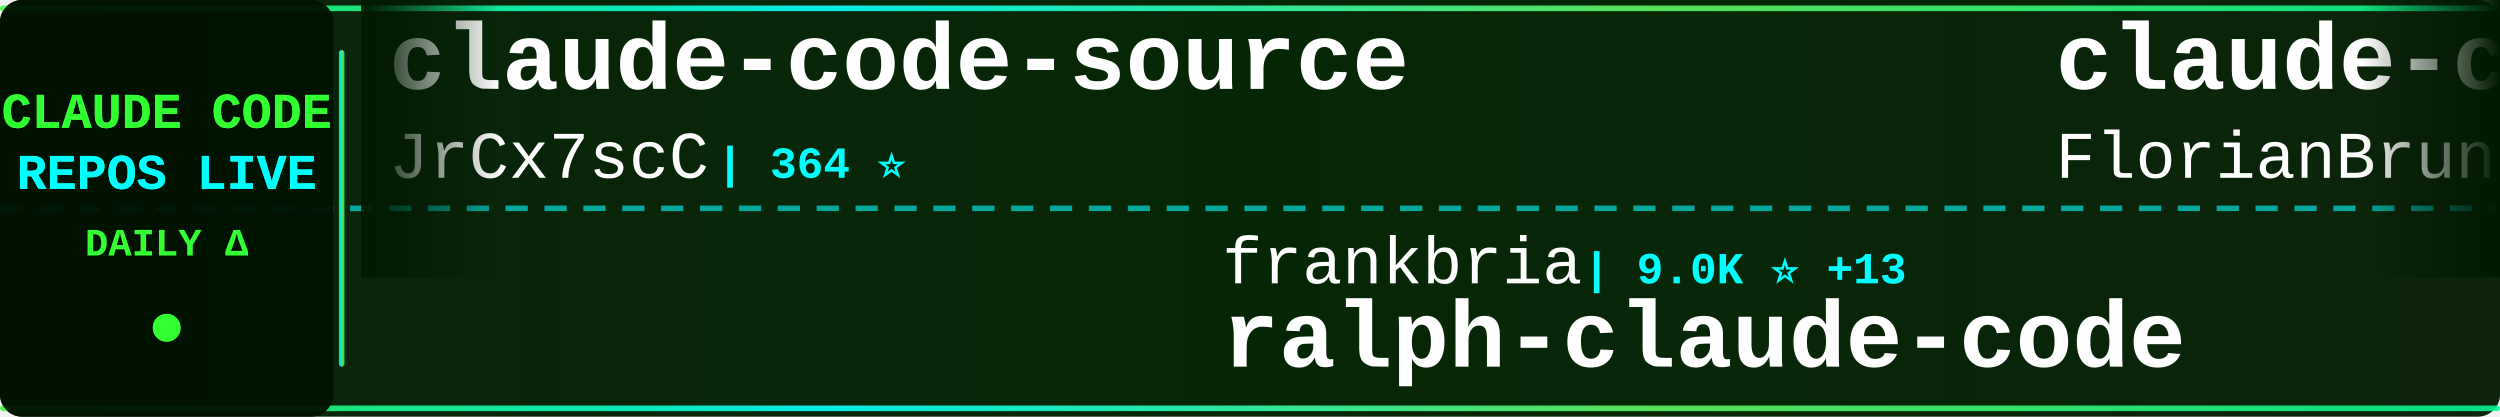
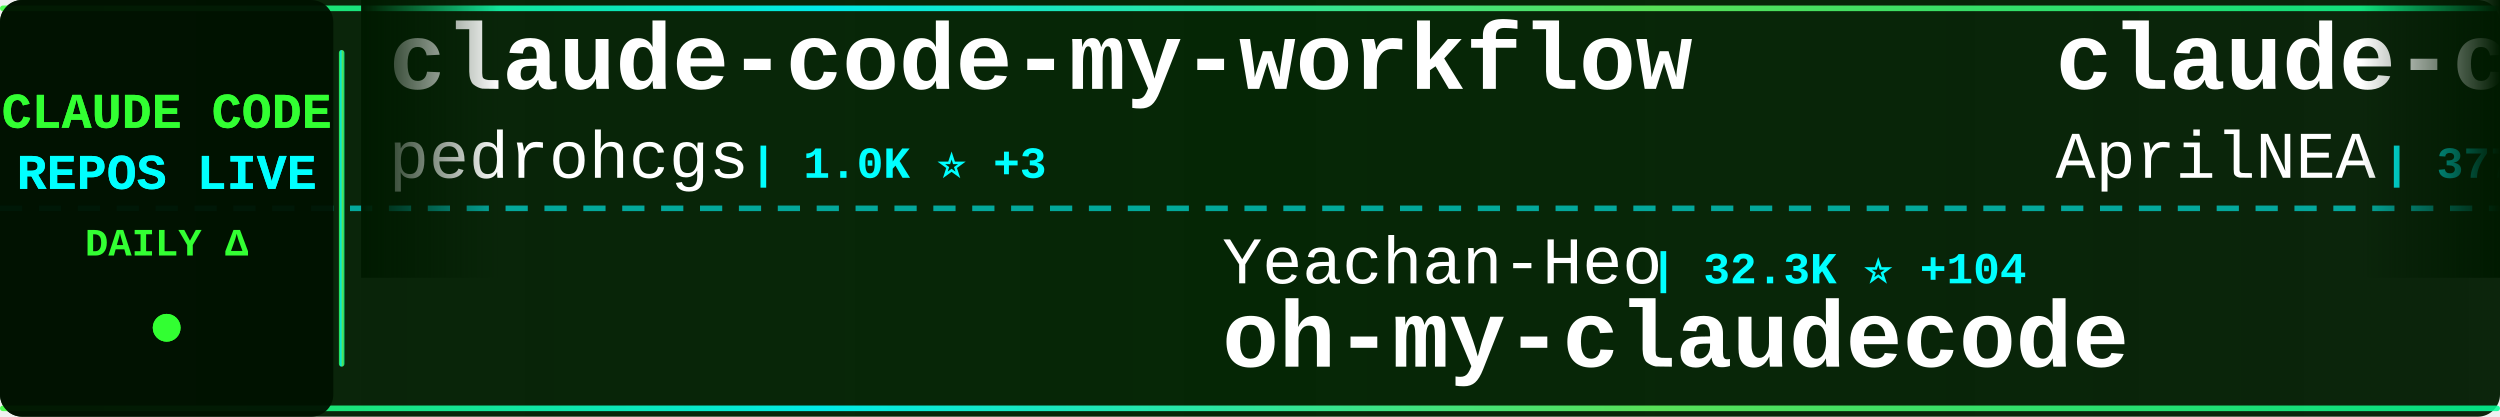
<svg xmlns="http://www.w3.org/2000/svg" width="900" height="150">
  <defs>
    <linearGradient id="tickerBg" x1="0%" y1="0%" x2="100%" y2="0%">
      <stop offset="0%" style="stop-color:#001a00;stop-opacity:0.95" />
      <stop offset="50%" style="stop-color:#002200;stop-opacity:0.98" />
      <stop offset="100%" style="stop-color:#001a00;stop-opacity:0.95" />
    </linearGradient>
    <linearGradient id="borderGrad" x1="0%" y1="0%" x2="100%" y2="0%">
      <stop offset="0%" style="stop-color:#33ff33;stop-opacity:0.85">
        <animate attributeName="stop-opacity" values="0.85;1;0.85" dur="2s" repeatCount="indefinite" />
      </stop>
      <stop offset="33%" style="stop-color:#00ffff;stop-opacity:0.9">
        <animate attributeName="stop-opacity" values="0.9;1;0.9" dur="2.2s" repeatCount="indefinite" />
      </stop>
      <stop offset="66%" style="stop-color:#66ff66;stop-opacity:0.85">
        <animate attributeName="stop-opacity" values="0.85;1;0.85" dur="1.8s" repeatCount="indefinite" />
      </stop>
      <stop offset="100%" style="stop-color:#00ff99;stop-opacity:0.85">
        <animate attributeName="stop-opacity" values="0.85;1;0.85" dur="2s" repeatCount="indefinite" />
      </stop>
    </linearGradient>
    <filter id="textGlow">
      <feGaussianBlur stdDeviation="0.1" result="coloredBlur" />
      <feMerge>
        <feMergeNode in="coloredBlur" />
        <feMergeNode in="SourceGraphic" />
      </feMerge>
    </filter>
    <filter id="metricGlow">
      <feGaussianBlur stdDeviation="0.2" result="coloredBlur" />
      <feMerge>
        <feMergeNode in="coloredBlur" />
        <feMergeNode in="SourceGraphic" />
      </feMerge>
    </filter>
    <linearGradient id="leftFade" x1="0%" y1="0%" x2="100%" y2="0%">
      <stop offset="0%" style="stop-color:#001a00;stop-opacity:1" />
      <stop offset="100%" style="stop-color:#001a00;stop-opacity:0" />
    </linearGradient>
    <linearGradient id="rightFade" x1="0%" y1="0%" x2="100%" y2="0%">
      <stop offset="0%" style="stop-color:#001a00;stop-opacity:0" />
      <stop offset="100%" style="stop-color:#001a00;stop-opacity:1" />
    </linearGradient>
  </defs>
  <rect width="900" height="150" fill="url(#tickerBg)" rx="8" />
  <rect x="0" y="2" width="900" height="2" fill="url(#borderGrad)" rx="1" />
  <rect x="0" y="146" width="900" height="2" fill="url(#borderGrad)" rx="1" />
  <line x1="0" y1="75" x2="900" y2="75" stroke="#00ffff" stroke-width="2" stroke-dasharray="8 6" opacity="0.6" />
  <rect x="0" y="0" width="120" height="150" fill="#001100" opacity="0.95" rx="8" />
  <text x="60" y="46" font-family="'Courier New', monospace" font-size="18" font-weight="bold" fill="#33ff33" text-anchor="middle" filter="url(#textGlow)">
    CLAUDE CODE
  </text>
  <text x="60" y="68" font-family="'Courier New', monospace" font-size="18" font-weight="bold" fill="#00ffff" text-anchor="middle" filter="url(#textGlow)">
    REPOS LIVE
  </text>
  <text x="60" y="92" font-family="'Courier New', monospace" font-size="14" font-weight="bold" fill="#33ff33" text-anchor="middle">
    DAILY Δ
  </text>
  <circle cx="60" cy="118" r="5" fill="#33ff33" filter="url(#metricGlow)">
    <animate attributeName="r" values="4;6;4" dur="1.5s" repeatCount="indefinite" />
    <animate attributeName="opacity" values="0.6;1;0.6" dur="1.5s" repeatCount="indefinite" />
  </circle>
  <rect x="122" y="18" width="2" height="114" fill="url(#borderGrad)" rx="1" />
  <clipPath id="tickerClip">
    <rect x="130" y="0" width="770" height="150" />
  </clipPath>
  <g clip-path="url(#tickerClip)">
    <g id="tickerItems">
      <animateTransform attributeName="transform" attributeType="XML" type="translate" from="0 0" to="-3000 0" dur="54s" repeatCount="indefinite" />
      <g transform="translate(0, 0)">
-         <text x="140" y="32" font-family="'Courier New', monospace" font-size="34" font-weight="bold" fill="#ffffff">claude-code-source</text>
-         <text x="140" y="64" font-family="'Courier New', monospace" font-size="24" font-weight="normal" fill="#ffffff" opacity="1.0">JrCx7scC</text>
-         <text x="258" y="64" font-family="'Courier New', monospace" font-size="16" font-weight="bold" fill="#00ffff"> | 364 ⭐</text>
+         <text x="140" y="32" font-family="'Courier New', monospace" font-size="34" font-weight="bold" fill="#ffffff">claude-code-my-workflow</text>
+         <text x="140" y="64" font-family="'Courier New', monospace" font-size="24" font-weight="normal" fill="#ffffff" opacity="1.0">pedrohcgs</text>
+         <text x="270" y="64" font-family="'Courier New', monospace" font-size="16" font-weight="bold" fill="#00ffff"> | 1.0K ⭐ +3</text>
      </g>
      <g transform="translate(300, 0)">
-         <text x="140" y="102" font-family="'Courier New', monospace" font-size="24" font-weight="normal" fill="#ffffff" opacity="1.0">frankbria</text>
-         <text x="270" y="102" font-family="'Courier New', monospace" font-size="16" font-weight="bold" fill="#00ffff"> | 9.0K ⭐ +13</text>
-         <text x="140" y="132" font-family="'Courier New', monospace" font-size="34" font-weight="bold" fill="#ffffff">ralph-claude-code</text>
+         <text x="140" y="102" font-family="'Courier New', monospace" font-size="24" font-weight="normal" fill="#ffffff" opacity="1.0">Yeachan-Heo</text>
+         <text x="294" y="102" font-family="'Courier New', monospace" font-size="16" font-weight="bold" fill="#00ffff"> | 32.3K ⭐ +104</text>
+         <text x="140" y="132" font-family="'Courier New', monospace" font-size="34" font-weight="bold" fill="#ffffff">oh-my-claudecode</text>
      </g>
      <g transform="translate(600, 0)">
-         <text x="140" y="32" font-family="'Courier New', monospace" font-size="34" font-weight="bold" fill="#ffffff">claude-code-ultimate-gui...</text>
-         <text x="140" y="64" font-family="'Courier New', monospace" font-size="24" font-weight="normal" fill="#ffffff" opacity="1.0">FlorianBruniaux</text>
-         <text x="342" y="64" font-family="'Courier New', monospace" font-size="16" font-weight="bold" fill="#00ffff"> | 4.1K ⭐ +18</text>
+         <text x="140" y="32" font-family="'Courier New', monospace" font-size="34" font-weight="bold" fill="#ffffff">claude-code-source</text>
+         <text x="140" y="64" font-family="'Courier New', monospace" font-size="24" font-weight="normal" fill="#ffffff" opacity="1.0">AprilNEA</text>
+         <text x="258" y="64" font-family="'Courier New', monospace" font-size="16" font-weight="bold" fill="#00ffff"> | 377 ⭐ +1</text>
      </g>
      <g transform="translate(900, 0)">
-         <text x="140" y="102" font-family="'Courier New', monospace" font-size="24" font-weight="normal" fill="#ffffff" opacity="1.0">diet103</text>
-         <text x="246" y="102" font-family="'Courier New', monospace" font-size="16" font-weight="bold" fill="#00ffff"> | 9.6K ⭐ +10</text>
-         <text x="140" y="132" font-family="'Courier New', monospace" font-size="34" font-weight="bold" fill="#ffffff">claude-code-infrastructu...</text>
+         <text x="140" y="102" font-family="'Courier New', monospace" font-size="24" font-weight="normal" fill="#ffffff" opacity="1.0">OneRedOak</text>
+         <text x="270" y="102" font-family="'Courier New', monospace" font-size="16" font-weight="bold" fill="#00ffff"> | 3.8K ⭐</text>
+         <text x="140" y="132" font-family="'Courier New', monospace" font-size="34" font-weight="bold" fill="#ffffff">claude-code-workflows</text>
      </g>
      <g transform="translate(1200, 0)">
-         <text x="140" y="32" font-family="'Courier New', monospace" font-size="34" font-weight="bold" fill="#ffffff">Open-ClaudeCode</text>
-         <text x="140" y="64" font-family="'Courier New', monospace" font-size="24" font-weight="normal" fill="#ffffff" opacity="1.0">LING71671</text>
-         <text x="270" y="64" font-family="'Courier New', monospace" font-size="16" font-weight="bold" fill="#00ffff"> | 801 ⭐</text>
+         <text x="140" y="32" font-family="'Courier New', monospace" font-size="34" font-weight="bold" fill="#ffffff">ralph</text>
+         <text x="140" y="64" font-family="'Courier New', monospace" font-size="24" font-weight="normal" fill="#ffffff" opacity="1.0">snarktank</text>
+         <text x="270" y="64" font-family="'Courier New', monospace" font-size="16" font-weight="bold" fill="#00ffff"> | 18.4K ⭐ +61</text>
      </g>
      <g transform="translate(1500, 0)">
-         <text x="140" y="102" font-family="'Courier New', monospace" font-size="24" font-weight="normal" fill="#ffffff" opacity="1.0">Yuyz0112</text>
-         <text x="258" y="102" font-family="'Courier New', monospace" font-size="16" font-weight="bold" fill="#00ffff"> | 2.4K ⭐</text>
-         <text x="140" y="132" font-family="'Courier New', monospace" font-size="34" font-weight="bold" fill="#ffffff">claude-code-reverse</text>
+         <text x="140" y="102" font-family="'Courier New', monospace" font-size="24" font-weight="normal" fill="#ffffff" opacity="1.0">anthropics</text>
+         <text x="282" y="102" font-family="'Courier New', monospace" font-size="16" font-weight="bold" fill="#00ffff"> | 4.5K ⭐ +8</text>
+         <text x="140" y="132" font-family="'Courier New', monospace" font-size="34" font-weight="bold" fill="#ffffff">claude-code-security-rev...</text>
      </g>
      <g transform="translate(1800, 0)">
-         <text x="140" y="32" font-family="'Courier New', monospace" font-size="34" font-weight="bold" fill="#ffffff">agents</text>
-         <text x="140" y="64" font-family="'Courier New', monospace" font-size="24" font-weight="normal" fill="#ffffff" opacity="1.0">wshobson</text>
-         <text x="258" y="64" font-family="'Courier New', monospace" font-size="16" font-weight="bold" fill="#00ffff"> | 34.6K ⭐ +46</text>
+         <text x="140" y="32" font-family="'Courier New', monospace" font-size="34" font-weight="bold" fill="#ffffff">claude-code-tips</text>
+         <text x="140" y="64" font-family="'Courier New', monospace" font-size="24" font-weight="normal" fill="#ffffff" opacity="1.0">ykdojo</text>
+         <text x="234" y="64" font-family="'Courier New', monospace" font-size="16" font-weight="bold" fill="#00ffff"> | 8.1K ⭐ +17</text>
      </g>
      <g transform="translate(2100, 0)">
-         <text x="140" y="102" font-family="'Courier New', monospace" font-size="24" font-weight="normal" fill="#ffffff" opacity="1.0">affaan-m</text>
-         <text x="258" y="102" font-family="'Courier New', monospace" font-size="16" font-weight="bold" fill="#00ffff"> | 172.1K ⭐ +601</text>
-         <text x="140" y="132" font-family="'Courier New', monospace" font-size="34" font-weight="bold" fill="#ffffff">everything-claude-code</text>
-       </g>
-       <g transform="translate(2400, 0)">
-         <text x="140" y="32" font-family="'Courier New', monospace" font-size="34" font-weight="bold" fill="#ffffff">claude-code-sourcemap</text>
-         <text x="140" y="64" font-family="'Courier New', monospace" font-size="24" font-weight="normal" fill="#ffffff" opacity="1.0">Hyper66666</text>
-         <text x="282" y="64" font-family="'Courier New', monospace" font-size="16" font-weight="bold" fill="#00ffff"> | 213 ⭐</text>
-       </g>
-       <g transform="translate(2700, 0)">
        <text x="140" y="102" font-family="'Courier New', monospace" font-size="24" font-weight="normal" fill="#ffffff" opacity="1.0">zebbern</text>
        <text x="246" y="102" font-family="'Courier New', monospace" font-size="16" font-weight="bold" fill="#00ffff"> | 4.1K ⭐ +5</text>
        <text x="140" y="132" font-family="'Courier New', monospace" font-size="34" font-weight="bold" fill="#ffffff">claude-code-guide</text>
      </g>
+       <g transform="translate(2400, 0)">
+         <text x="140" y="32" font-family="'Courier New', monospace" font-size="34" font-weight="bold" fill="#ffffff">claude-code-source</text>
+         <text x="140" y="64" font-family="'Courier New', monospace" font-size="24" font-weight="normal" fill="#ffffff" opacity="1.0">hangsman</text>
+         <text x="258" y="64" font-family="'Courier New', monospace" font-size="16" font-weight="bold" fill="#00ffff"> | 765 ⭐ +1</text>
+       </g>
+       <g transform="translate(2700, 0)">
+         <text x="140" y="102" font-family="'Courier New', monospace" font-size="24" font-weight="normal" fill="#ffffff" opacity="1.0">Windy3f3f3f3f</text>
+         <text x="318" y="102" font-family="'Courier New', monospace" font-size="16" font-weight="bold" fill="#00ffff"> | 2.1K ⭐ +7</text>
+         <text x="140" y="132" font-family="'Courier New', monospace" font-size="34" font-weight="bold" fill="#ffffff">how-claude-code-works</text>
+       </g>
      <g transform="translate(3000, 0)">
-         <text x="140" y="32" font-family="'Courier New', monospace" font-size="34" font-weight="bold" fill="#ffffff">claude-code-source</text>
-         <text x="140" y="64" font-family="'Courier New', monospace" font-size="24" font-weight="normal" fill="#ffffff" opacity="1.0">JrCx7scC</text>
-         <text x="258" y="64" font-family="'Courier New', monospace" font-size="16" font-weight="bold" fill="#00ffff"> | 364 ⭐</text>
+         <text x="140" y="32" font-family="'Courier New', monospace" font-size="34" font-weight="bold" fill="#ffffff">claude-code-my-workflow</text>
+         <text x="140" y="64" font-family="'Courier New', monospace" font-size="24" font-weight="normal" fill="#ffffff" opacity="1.0">pedrohcgs</text>
+         <text x="270" y="64" font-family="'Courier New', monospace" font-size="16" font-weight="bold" fill="#00ffff"> | 1.0K ⭐ +3</text>
      </g>
      <g transform="translate(3300, 0)">
-         <text x="140" y="102" font-family="'Courier New', monospace" font-size="24" font-weight="normal" fill="#ffffff" opacity="1.0">frankbria</text>
-         <text x="270" y="102" font-family="'Courier New', monospace" font-size="16" font-weight="bold" fill="#00ffff"> | 9.0K ⭐ +13</text>
-         <text x="140" y="132" font-family="'Courier New', monospace" font-size="34" font-weight="bold" fill="#ffffff">ralph-claude-code</text>
+         <text x="140" y="102" font-family="'Courier New', monospace" font-size="24" font-weight="normal" fill="#ffffff" opacity="1.0">Yeachan-Heo</text>
+         <text x="294" y="102" font-family="'Courier New', monospace" font-size="16" font-weight="bold" fill="#00ffff"> | 32.3K ⭐ +104</text>
+         <text x="140" y="132" font-family="'Courier New', monospace" font-size="34" font-weight="bold" fill="#ffffff">oh-my-claudecode</text>
      </g>
      <g transform="translate(3600, 0)">
-         <text x="140" y="32" font-family="'Courier New', monospace" font-size="34" font-weight="bold" fill="#ffffff">claude-code-ultimate-gui...</text>
-         <text x="140" y="64" font-family="'Courier New', monospace" font-size="24" font-weight="normal" fill="#ffffff" opacity="1.0">FlorianBruniaux</text>
-         <text x="342" y="64" font-family="'Courier New', monospace" font-size="16" font-weight="bold" fill="#00ffff"> | 4.1K ⭐ +18</text>
+         <text x="140" y="32" font-family="'Courier New', monospace" font-size="34" font-weight="bold" fill="#ffffff">claude-code-source</text>
+         <text x="140" y="64" font-family="'Courier New', monospace" font-size="24" font-weight="normal" fill="#ffffff" opacity="1.0">AprilNEA</text>
+         <text x="258" y="64" font-family="'Courier New', monospace" font-size="16" font-weight="bold" fill="#00ffff"> | 377 ⭐ +1</text>
      </g>
      <g transform="translate(3900, 0)">
-         <text x="140" y="102" font-family="'Courier New', monospace" font-size="24" font-weight="normal" fill="#ffffff" opacity="1.0">diet103</text>
-         <text x="246" y="102" font-family="'Courier New', monospace" font-size="16" font-weight="bold" fill="#00ffff"> | 9.6K ⭐ +10</text>
-         <text x="140" y="132" font-family="'Courier New', monospace" font-size="34" font-weight="bold" fill="#ffffff">claude-code-infrastructu...</text>
+         <text x="140" y="102" font-family="'Courier New', monospace" font-size="24" font-weight="normal" fill="#ffffff" opacity="1.0">OneRedOak</text>
+         <text x="270" y="102" font-family="'Courier New', monospace" font-size="16" font-weight="bold" fill="#00ffff"> | 3.8K ⭐</text>
+         <text x="140" y="132" font-family="'Courier New', monospace" font-size="34" font-weight="bold" fill="#ffffff">claude-code-workflows</text>
      </g>
    </g>
  </g>
  <rect x="130" y="0" width="50" height="100" fill="url(#leftFade)" />
  <rect x="850" y="0" width="50" height="100" fill="url(#rightFade)" />
</svg>
